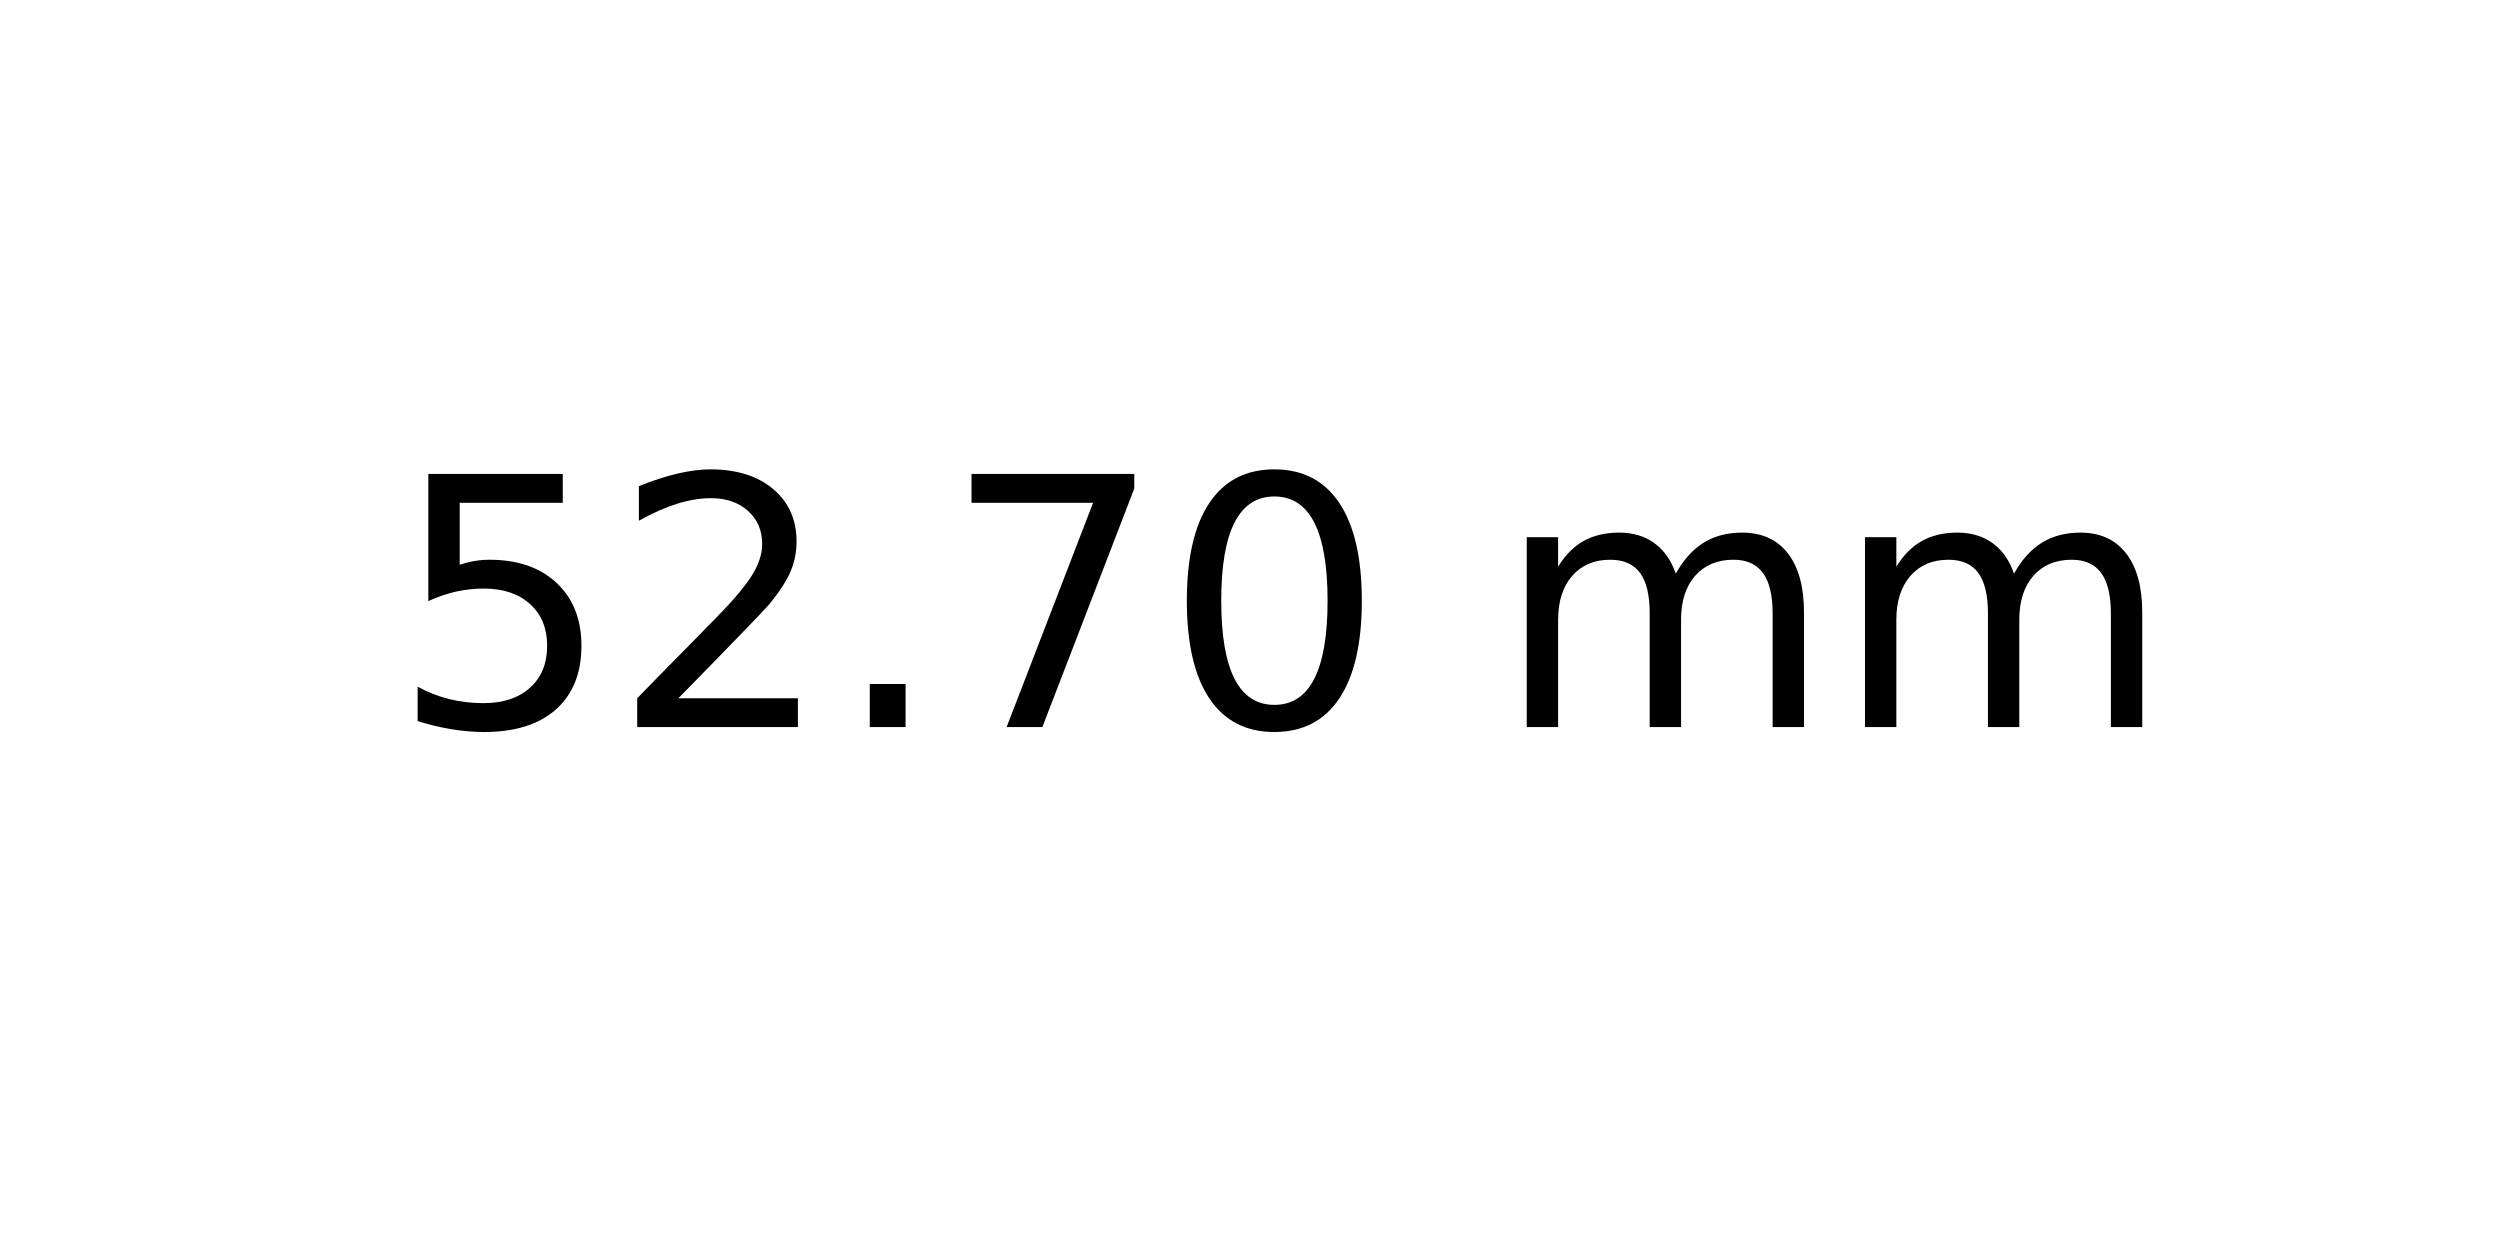
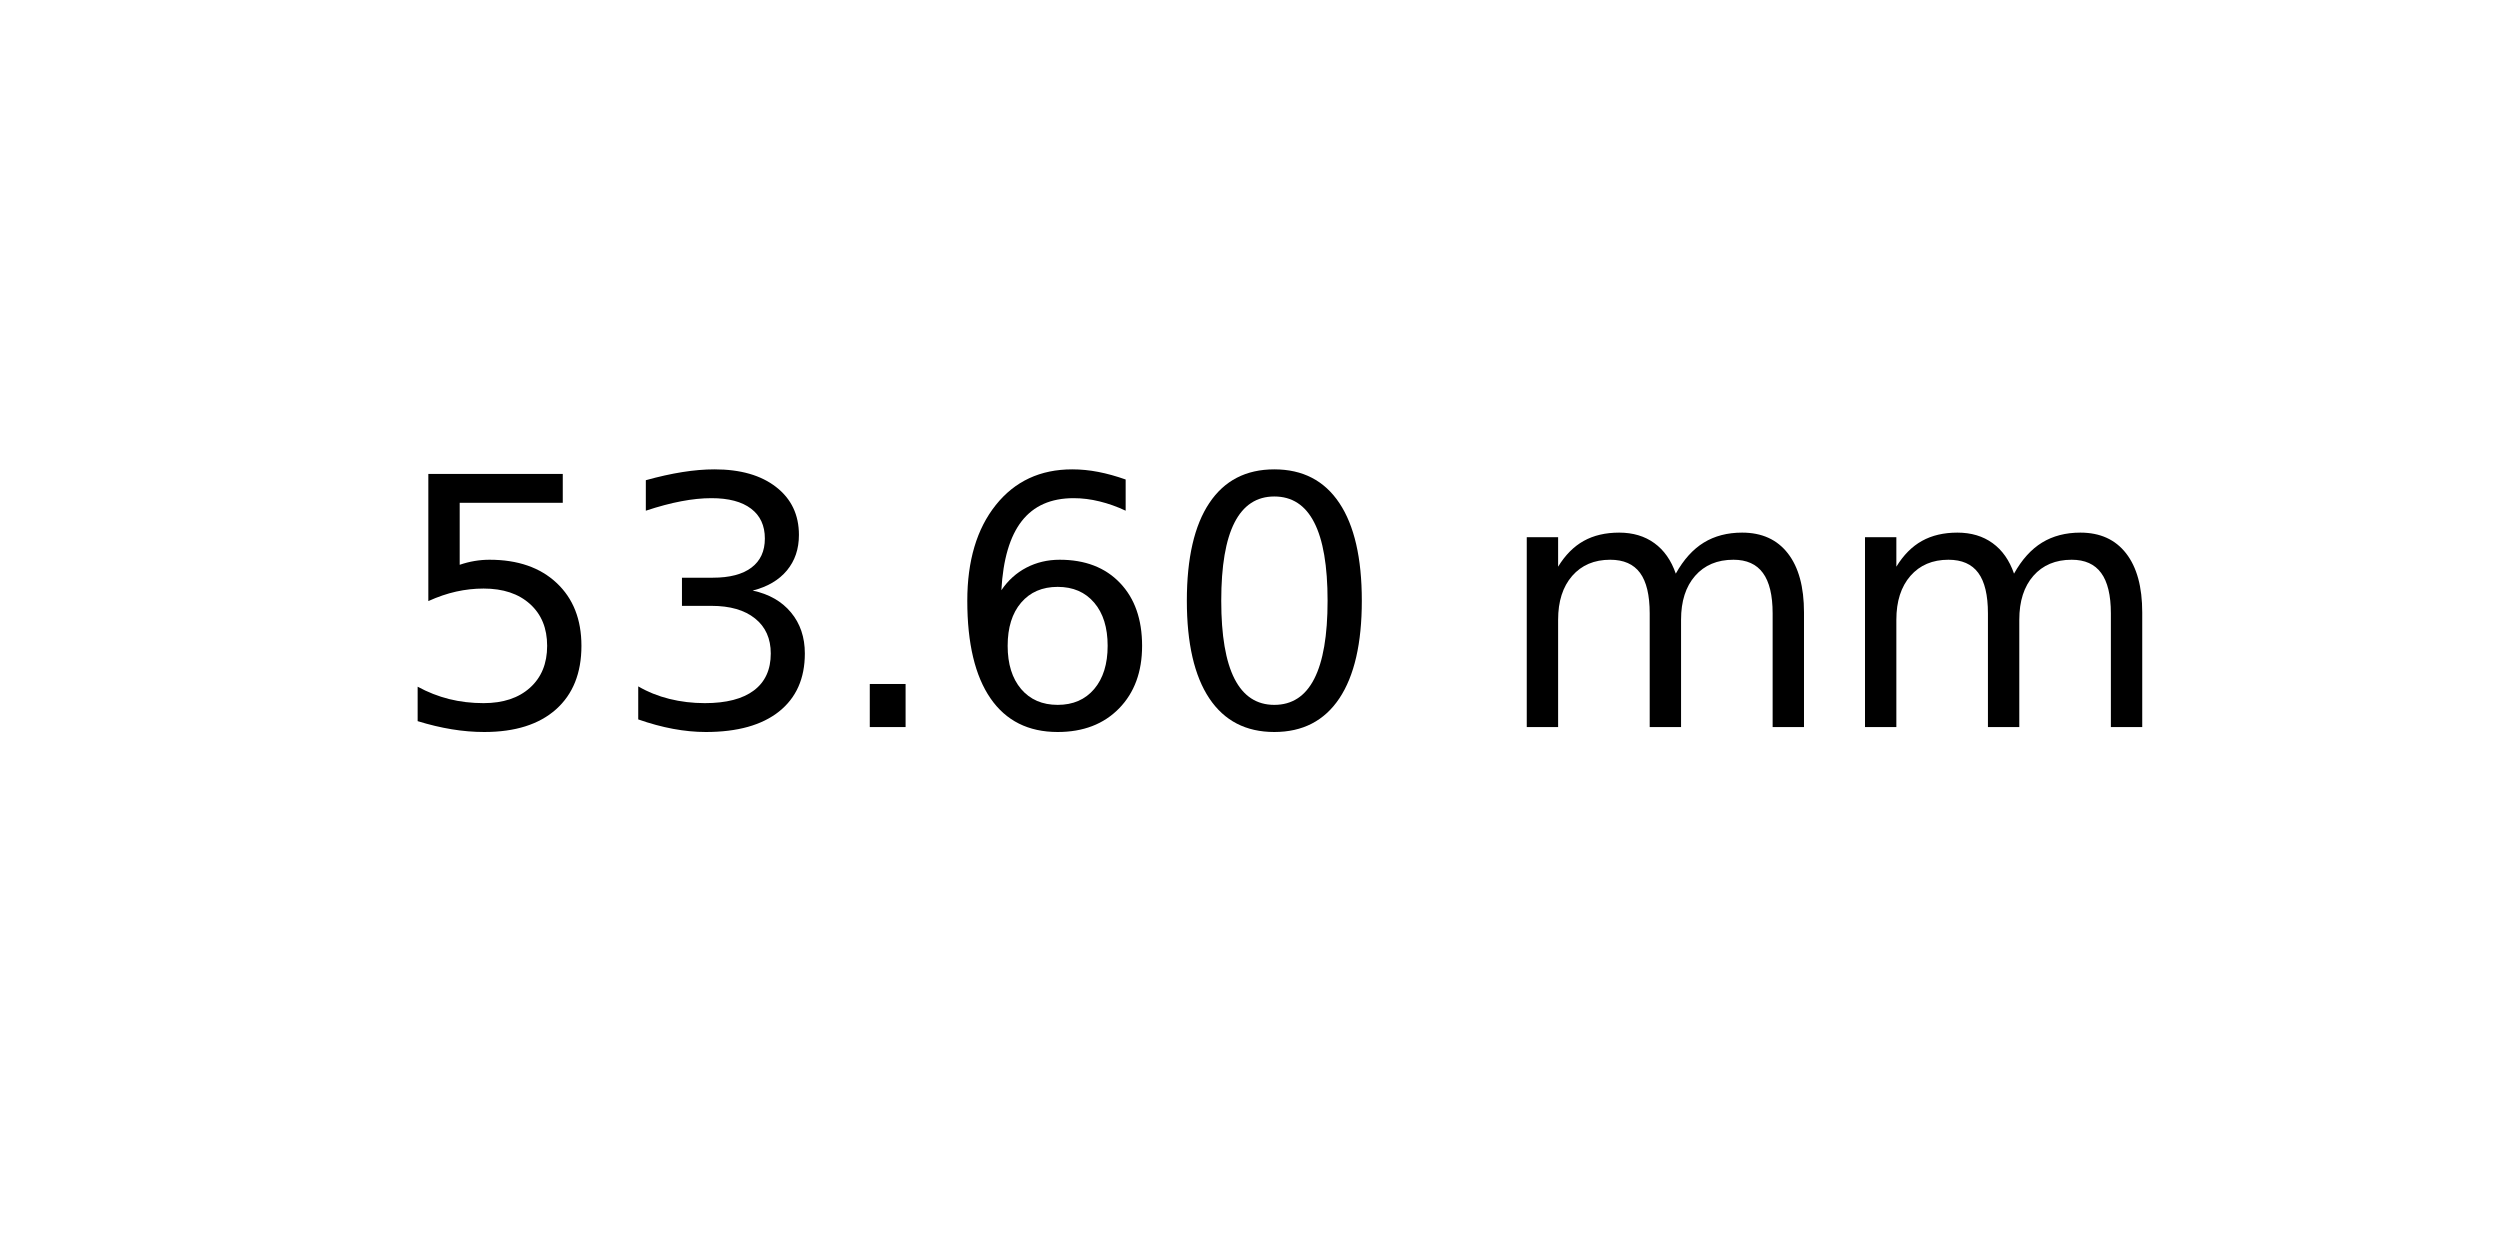
<svg xmlns="http://www.w3.org/2000/svg" xmlns:xlink="http://www.w3.org/1999/xlink" width="72pt" height="36pt" viewBox="0 0 72 36" version="1.1">
  <defs>
    <style type="text/css">*{stroke-linejoin: round; stroke-linecap: butt}</style>
  </defs>
  <g id="figure_1">
    <g id="axes_1">
      <g id="text_1">
        <g transform="translate(11.25625 20.93937) scale(0.1 -0.1)">
          <defs>
            <path id="DejaVuSans-35" d="M 691 4666  L 3169 4666  L 3169 4134  L 1269 4134  L 1269 2991  Q 1406 3038 1543 3061  Q 1681 3084 1819 3084  Q 2600 3084 3056 2656  Q 3513 2228 3513 1497  Q 3513 744 3044 326  Q 2575 -91 1722 -91  Q 1428 -91 1123 -41  Q 819 9 494 109  L 494 744  Q 775 591 1075 516  Q 1375 441 1709 441  Q 2250 441 2565 725  Q 2881 1009 2881 1497  Q 2881 1984 2565 2268  Q 2250 2553 1709 2553  Q 1456 2553 1204 2497  Q 953 2441 691 2322  L 691 4666  z " transform="scale(0.015625)" />
-             <path id="DejaVuSans-32" d="M 1228 531  L 3431 531  L 3431 0  L 469 0  L 469 531  Q 828 903 1448 1529  Q 2069 2156 2228 2338  Q 2531 2678 2651 2914  Q 2772 3150 2772 3378  Q 2772 3750 2511 3984  Q 2250 4219 1831 4219  Q 1534 4219 1204 4116  Q 875 4013 500 3803  L 500 4441  Q 881 4594 1212 4672  Q 1544 4750 1819 4750  Q 2544 4750 2975 4387  Q 3406 4025 3406 3419  Q 3406 3131 3298 2873  Q 3191 2616 2906 2266  Q 2828 2175 2409 1742  Q 1991 1309 1228 531  z " transform="scale(0.015625)" />
+             <path id="DejaVuSans-33" d="M 2597 2516  Q 3050 2419 3304 2112  Q 3559 1806 3559 1356  Q 3559 666 3084 287  Q 2609 -91 1734 -91  Q 1441 -91 1130 -33  Q 819 25 488 141  L 488 750  Q 750 597 1062 519  Q 1375 441 1716 441  Q 2309 441 2620 675  Q 2931 909 2931 1356  Q 2931 1769 2642 2001  Q 2353 2234 1838 2234  L 1294 2234  L 1294 2753  L 1863 2753  Q 2328 2753 2575 2939  Q 2822 3125 2822 3475  Q 2822 3834 2567 4026  Q 2313 4219 1838 4219  Q 1578 4219 1281 4162  Q 984 4106 628 3988  L 628 4550  Q 988 4650 1302 4700  Q 1616 4750 1894 4750  Q 2613 4750 3031 4423  Q 3450 4097 3450 3541  Q 3450 3153 3228 2886  Q 3006 2619 2597 2516  z " transform="scale(0.015625)" />
            <path id="DejaVuSans-2e" d="M 684 794  L 1344 794  L 1344 0  L 684 0  L 684 794  z " transform="scale(0.015625)" />
-             <path id="DejaVuSans-37" d="M 525 4666  L 3525 4666  L 3525 4397  L 1831 0  L 1172 0  L 2766 4134  L 525 4134  L 525 4666  z " transform="scale(0.015625)" />
+             <path id="DejaVuSans-36" d="M 2113 2584  Q 1688 2584 1439 2293  Q 1191 2003 1191 1497  Q 1191 994 1439 701  Q 1688 409 2113 409  Q 2538 409 2786 701  Q 3034 994 3034 1497  Q 3034 2003 2786 2293  Q 2538 2584 2113 2584  z M 3366 4563  L 3366 3988  Q 3128 4100 2886 4159  Q 2644 4219 2406 4219  Q 1781 4219 1451 3797  Q 1122 3375 1075 2522  Q 1259 2794 1537 2939  Q 1816 3084 2150 3084  Q 2853 3084 3261 2657  Q 3669 2231 3669 1497  Q 3669 778 3244 343  Q 2819 -91 2113 -91  Q 1303 -91 875 529  Q 447 1150 447 2328  Q 447 3434 972 4092  Q 1497 4750 2381 4750  Q 2619 4750 2861 4703  Q 3103 4656 3366 4563  z " transform="scale(0.015625)" />
            <path id="DejaVuSans-30" d="M 2034 4250  Q 1547 4250 1301 3770  Q 1056 3291 1056 2328  Q 1056 1369 1301 889  Q 1547 409 2034 409  Q 2525 409 2770 889  Q 3016 1369 3016 2328  Q 3016 3291 2770 3770  Q 2525 4250 2034 4250  z M 2034 4750  Q 2819 4750 3233 4129  Q 3647 3509 3647 2328  Q 3647 1150 3233 529  Q 2819 -91 2034 -91  Q 1250 -91 836 529  Q 422 1150 422 2328  Q 422 3509 836 4129  Q 1250 4750 2034 4750  z " transform="scale(0.015625)" />
            <path id="DejaVuSans-20" transform="scale(0.015625)" />
            <path id="DejaVuSans-6d" d="M 3328 2828  Q 3544 3216 3844 3400  Q 4144 3584 4550 3584  Q 5097 3584 5394 3201  Q 5691 2819 5691 2113  L 5691 0  L 5113 0  L 5113 2094  Q 5113 2597 4934 2840  Q 4756 3084 4391 3084  Q 3944 3084 3684 2787  Q 3425 2491 3425 1978  L 3425 0  L 2847 0  L 2847 2094  Q 2847 2600 2669 2842  Q 2491 3084 2119 3084  Q 1678 3084 1418 2786  Q 1159 2488 1159 1978  L 1159 0  L 581 0  L 581 3500  L 1159 3500  L 1159 2956  Q 1356 3278 1631 3431  Q 1906 3584 2284 3584  Q 2666 3584 2933 3390  Q 3200 3197 3328 2828  z " transform="scale(0.015625)" />
          </defs>
          <use xlink:href="#DejaVuSans-35" />
-           <use xlink:href="#DejaVuSans-32" x="63.623" />
+           <use xlink:href="#DejaVuSans-33" x="63.623" />
          <use xlink:href="#DejaVuSans-2e" x="127.246" />
-           <use xlink:href="#DejaVuSans-37" x="159.033" />
+           <use xlink:href="#DejaVuSans-36" x="159.033" />
          <use xlink:href="#DejaVuSans-30" x="222.656" />
          <use xlink:href="#DejaVuSans-20" x="286.279" />
          <use xlink:href="#DejaVuSans-6d" x="318.066" />
          <use xlink:href="#DejaVuSans-6d" x="415.479" />
        </g>
      </g>
    </g>
  </g>
</svg>
